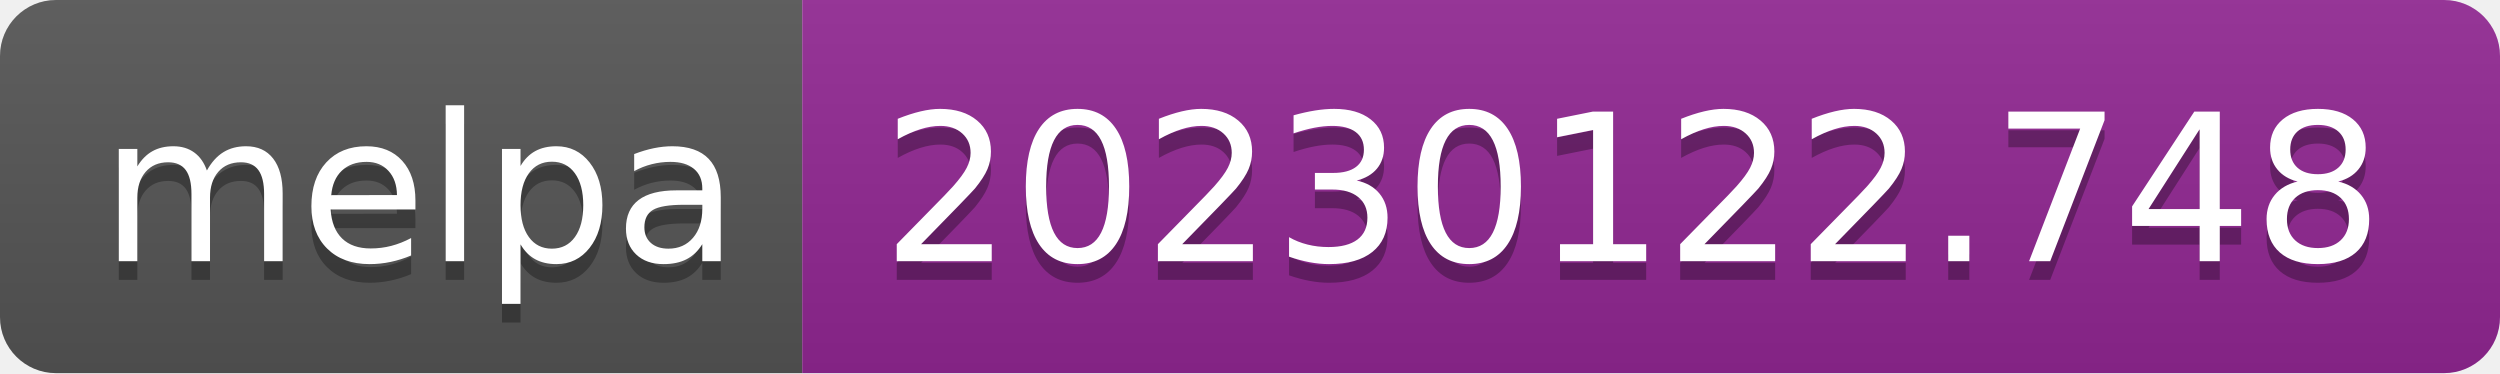
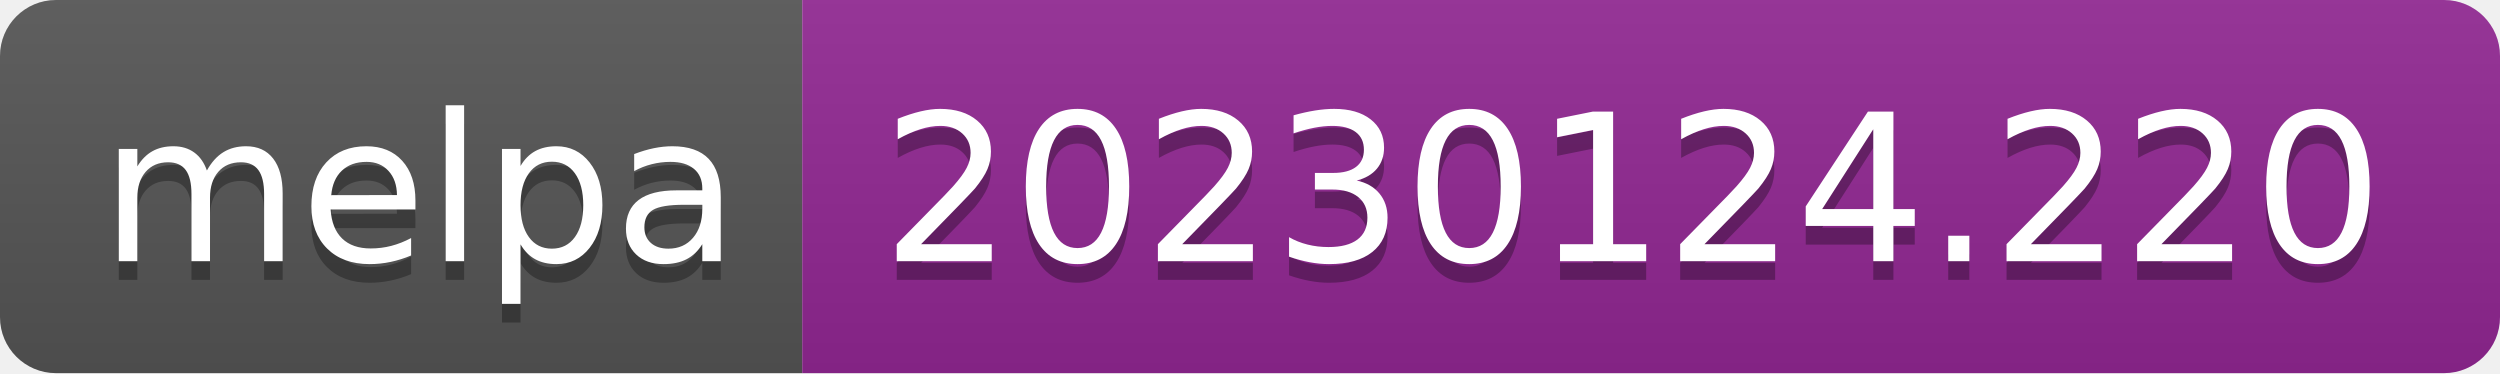
- <svg xmlns="http://www.w3.org/2000/svg" width="134" height="20" role="img" aria-label="melpa: 20230122.748">
+ <svg xmlns="http://www.w3.org/2000/svg" width="134" height="20" role="img" aria-label="melpa: 20230124.220">
  <linearGradient id="s" x2="0" y2="100%">
    <stop offset="0" stop-color="#bbb" stop-opacity=".1" />
    <stop offset="1" stop-opacity=".1" />
  </linearGradient>
  <clipPath id="r">
    <rect width="134" height="20" rx="3" fill="#fff" />
  </clipPath>
  <g clip-path="url(#r)">
    <rect width="43" height="20" fill="#555" />
    <rect x="43" width="91" height="20" fill="#922793" />
    <rect width="134" height="20" fill="url(#s)" />
  </g>
  <g fill="#fff" text-anchor="middle" font-family="Verdana,Geneva,DejaVu Sans,sans-serif" text-rendering="geometricPrecision" font-size="110">
    <text aria-hidden="true" x="225" y="150" fill="#010101" fill-opacity=".3" transform="scale(.1)" textLength="330">melpa</text>
    <text x="225" y="140" transform="scale(.1)" fill="#fff" textLength="330">melpa</text>
-     <text aria-hidden="true" x="875" y="150" fill="#010101" fill-opacity=".3" transform="scale(.1)" textLength="810">20230122.748</text>
-     <text x="875" y="140" transform="scale(.1)" fill="#fff" textLength="810">20230122.748</text>
+     <text aria-hidden="true" x="875" y="150" fill="#010101" fill-opacity=".3" transform="scale(.1)" textLength="810">20230124.220</text>
+     <text x="875" y="140" transform="scale(.1)" fill="#fff" textLength="810">20230124.220</text>
  </g>
</svg>
